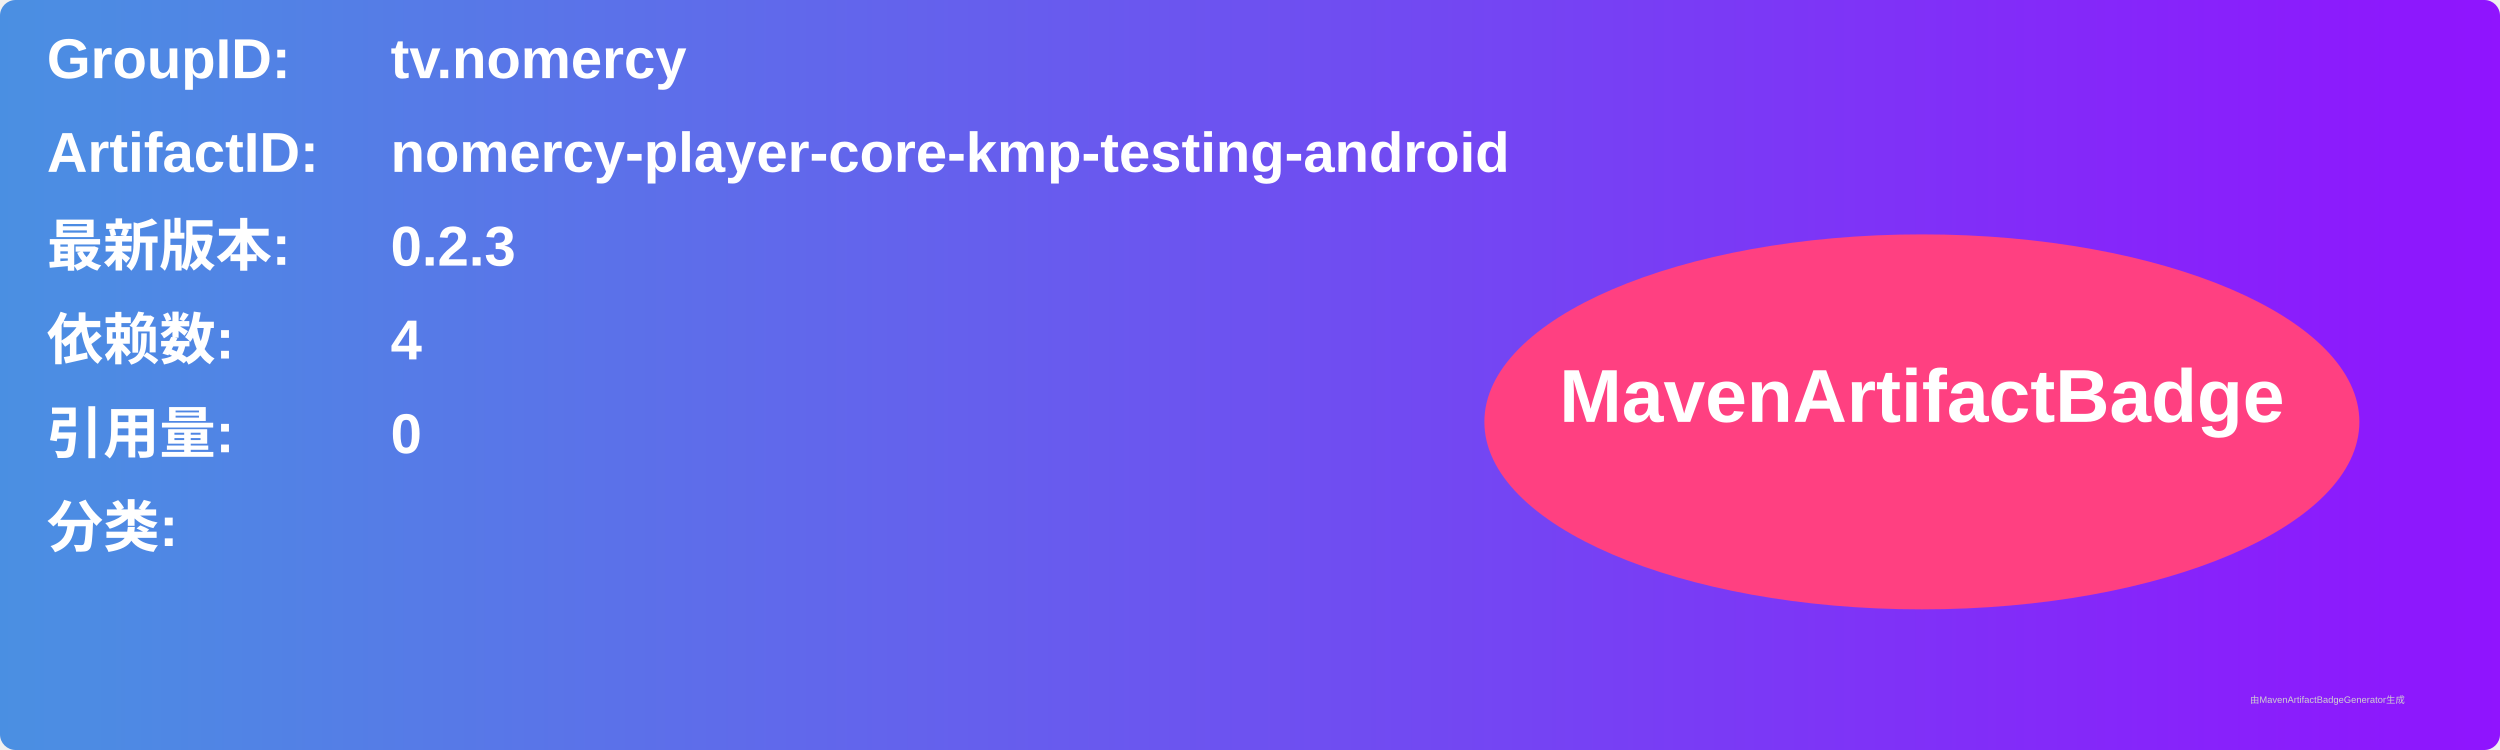
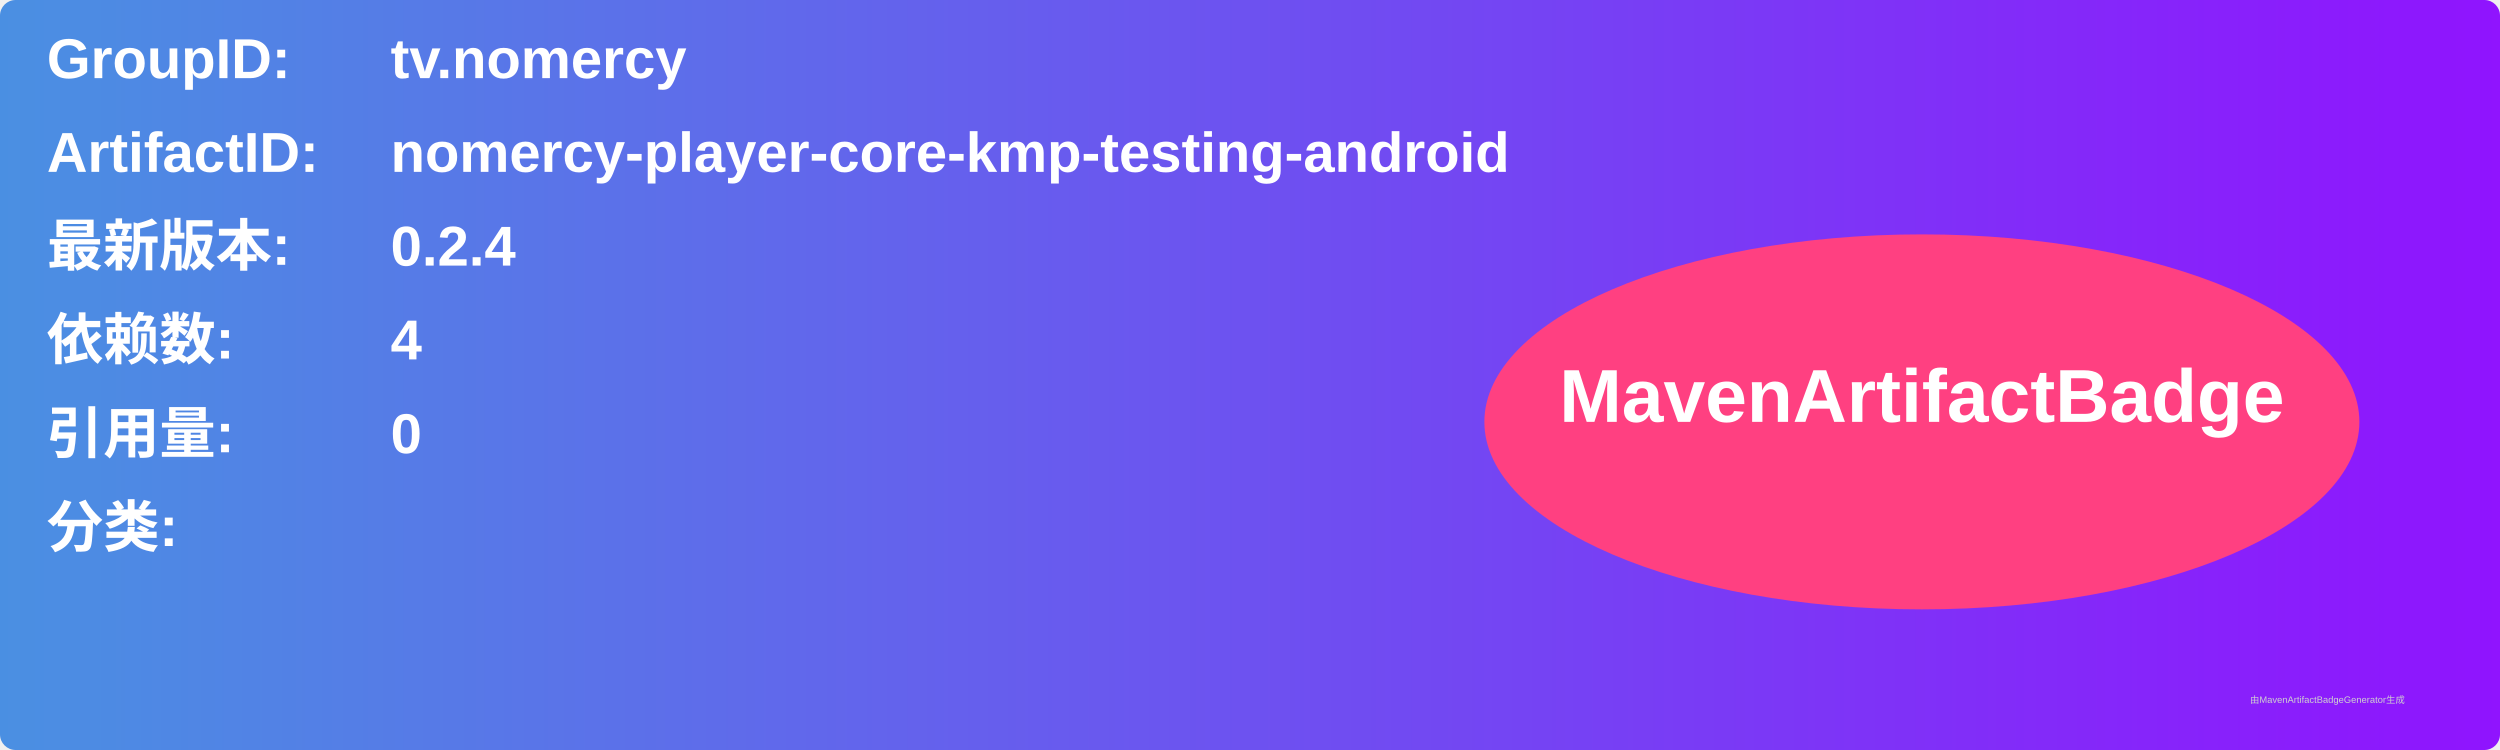
<svg xmlns="http://www.w3.org/2000/svg" width="800" height="240" viewBox="0 0 800 240">
  <linearGradient id="grad" x1="0%" y1="0%" x2="100%" y2="0%">
    <stop offset="0%" stop-color="#4a90e2" />
    <stop offset="100%" stop-color="#9013fe" />
  </linearGradient>
  <rect width="100%" height="100%" rx="5" ry="5" fill="url(#grad)" />
  <g transform="translate(15, 15)">
    <text x="0" y="10" font-family="Arial" font-size="18" fill="white" font-weight="bold" width="260">GroupID:</text>
    <text x="110" y="10" font-family="Arial" font-size="18" fill="white" font-weight="bold" width="460">tv.nomercy</text>
    <text x="0" y="40" font-family="Arial" font-size="18" fill="white" font-weight="bold" width="260">ArtifactID:</text>
    <text x="110" y="40" font-family="Arial" font-size="18" fill="white" font-weight="bold" width="460">nomercy-player-core-kmp-testing-android</text>
    <text x="0" y="70" font-family="Arial" font-size="18" fill="white" font-weight="bold">最新版本:</text>
    <text x="110" y="70" font-family="Arial" font-size="18" fill="white" font-weight="bold">
-       <tspan font-weight="bold">0.2.3</tspan>
+       <tspan font-weight="bold">0.2.4</tspan>
    </text>
    <text x="0" y="100" font-family="Arial" font-size="18" fill="white" font-weight="bold">依赖数: </text>
    <text x="110" y="100" font-family="Arial" font-size="18" fill="white">
      <tspan font-weight="bold">4</tspan>
    </text>
    <text x="0" y="130" font-family="Arial" font-size="18" fill="white" font-weight="bold">引用量: </text>
    <text x="110" y="130" font-family="Arial" font-size="18" fill="white">
      <tspan font-weight="bold">0</tspan>
    </text>
    <text x="0" y="160" font-family="Arial" font-size="18" fill="white" font-weight="bold">分类:</text>
    <text x="10" y="190" font-family="Arial" font-size="10" fill="white">
      <tspan font-weight="bold" />
    </text>
    <ellipse cx="600" cy="120" rx="140" ry="60" fill="#ff4081" />
    <text x="600" y="120" text-anchor="middle" font-family="Arial" font-size="24" fill="white" font-weight="bold">MavenArtifactBadge</text>
  </g>
  <text x="720" y="225" font-family="Arial" font-size="3" fill="#d0d0d0">由MavenArtifactBadgeGenerator生成</text>
</svg>
